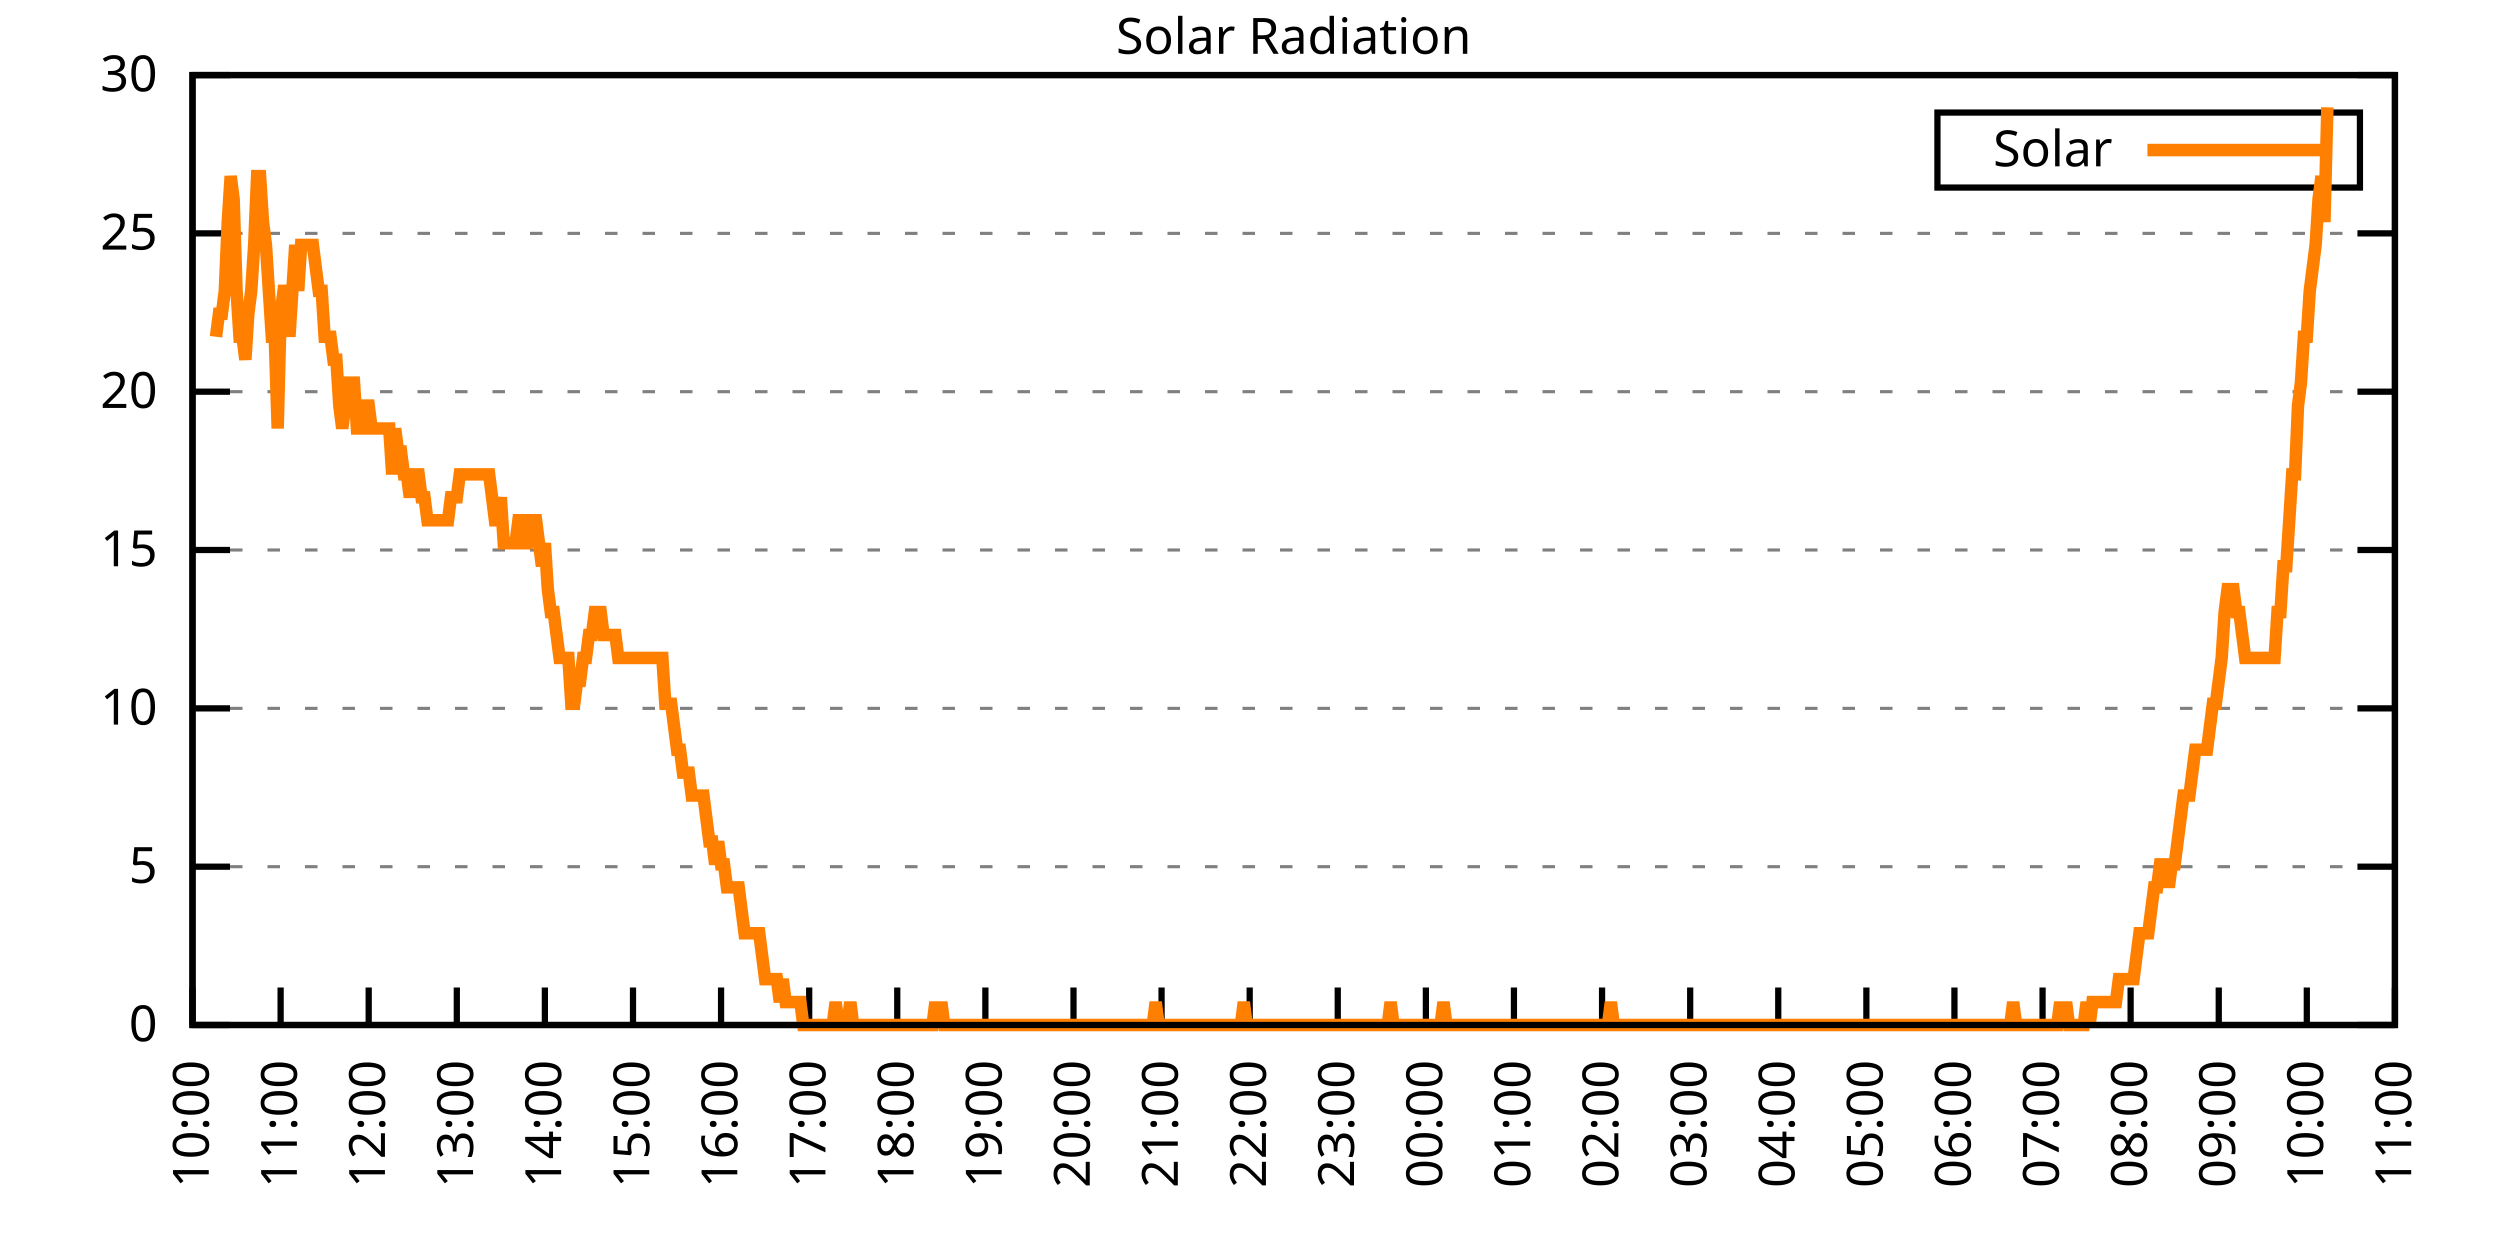
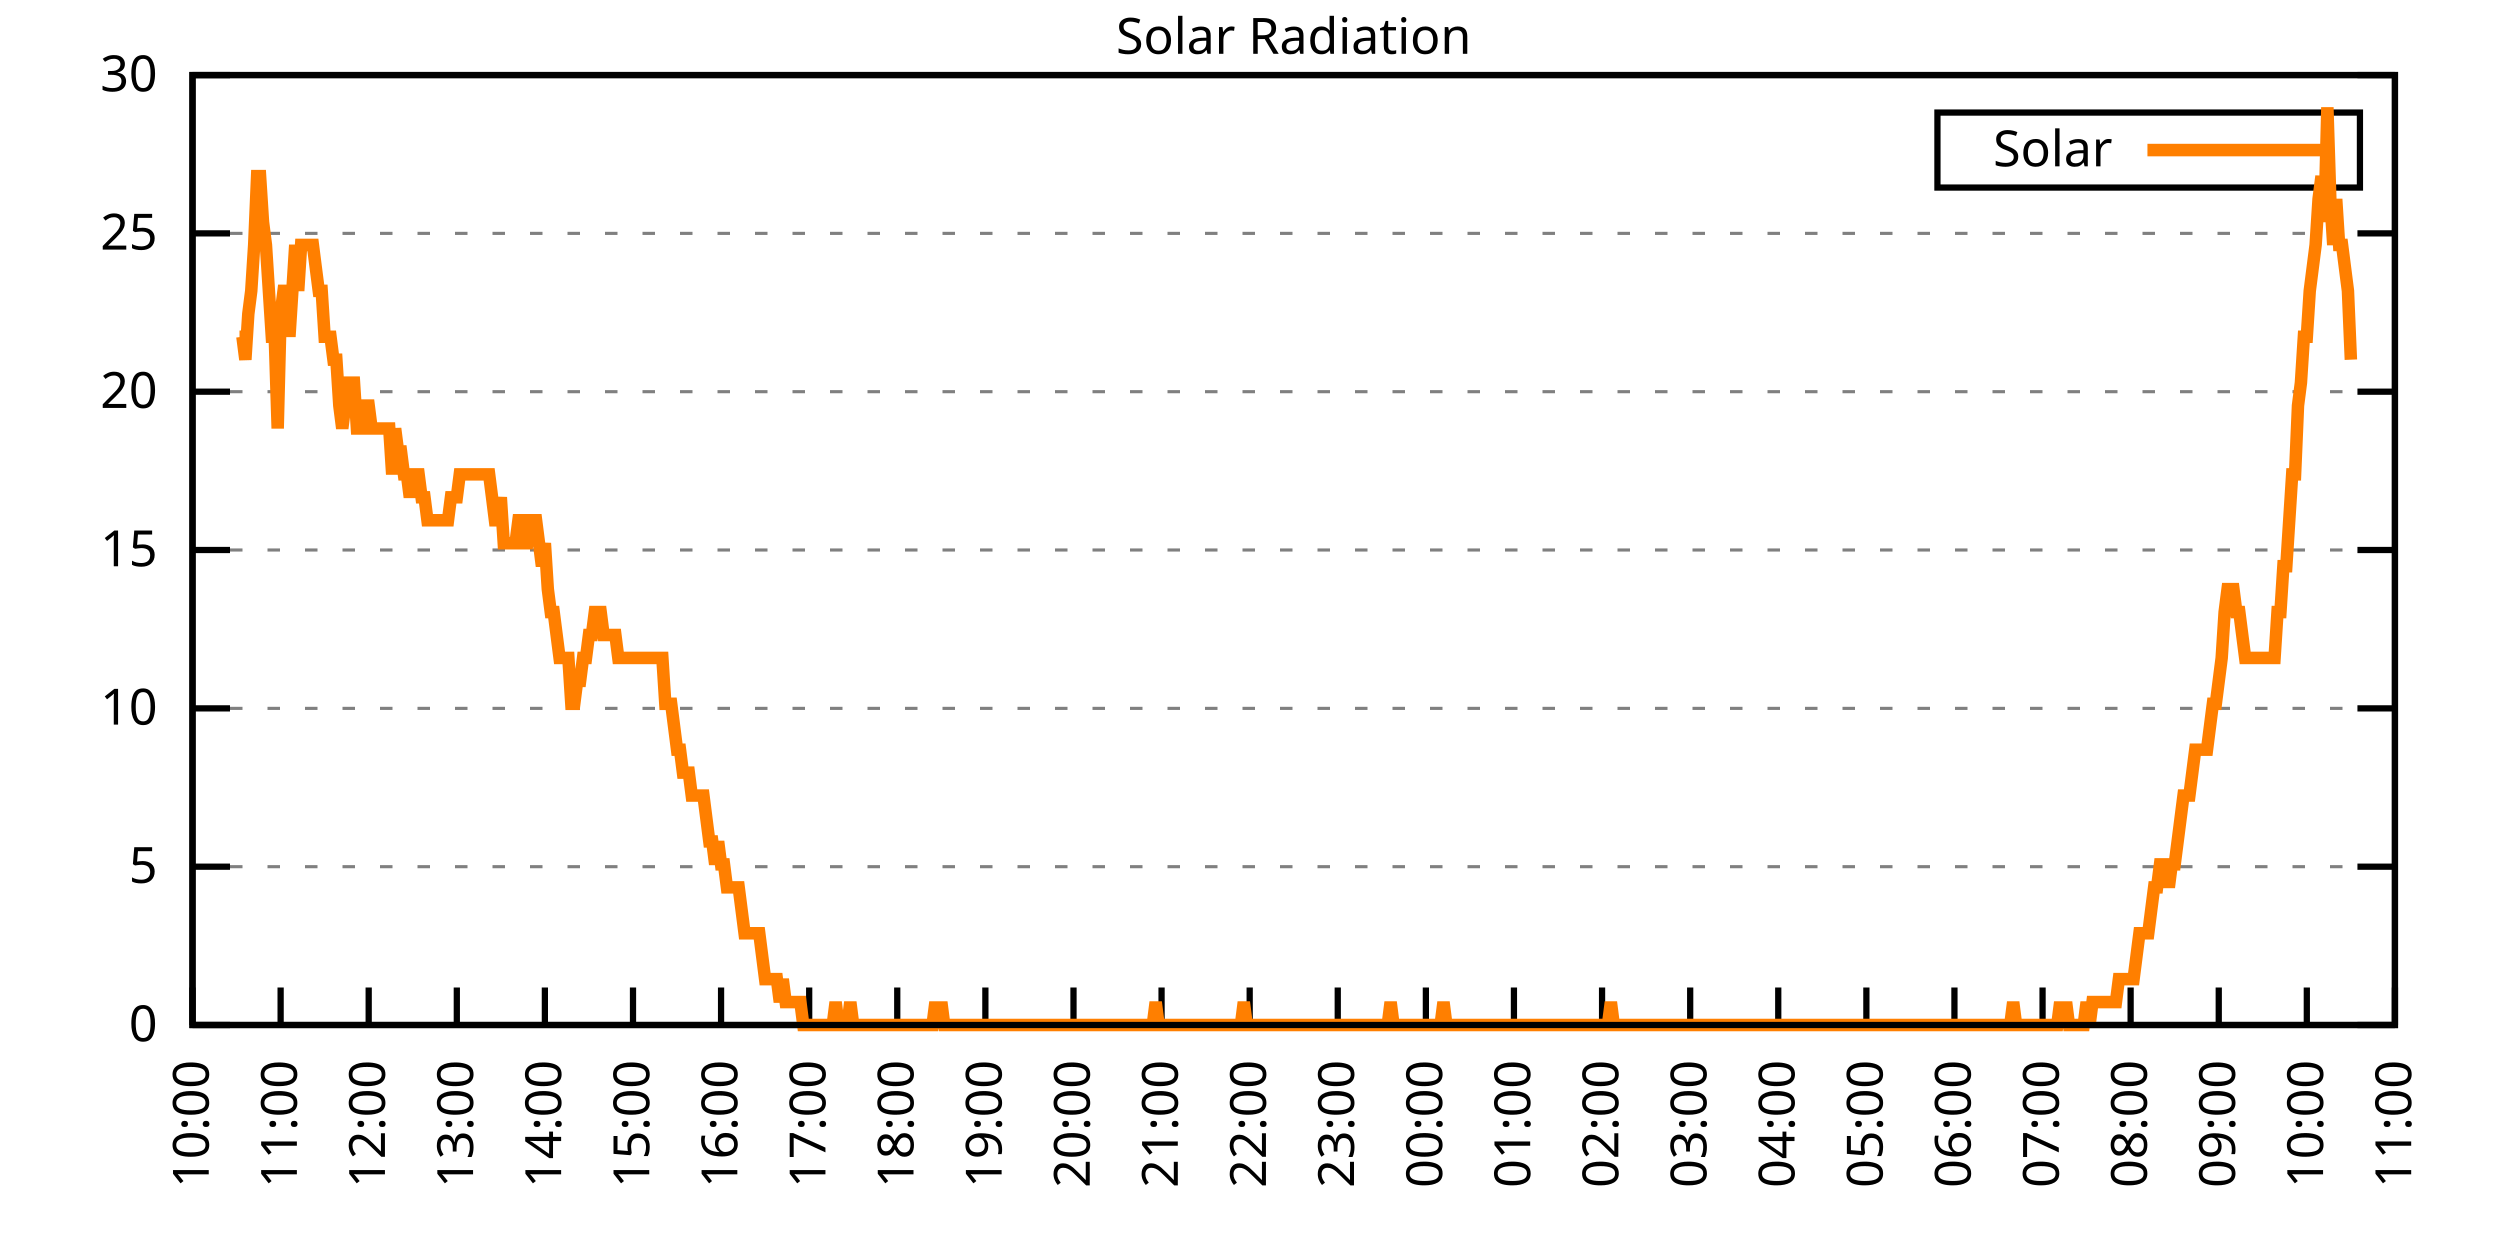
<svg xmlns="http://www.w3.org/2000/svg" xmlns:xlink="http://www.w3.org/1999/xlink" width="400" height="200" viewBox="0 0 400 200">
  <g id="gnuplot_canvas">
    <rect x="0" y="0" width="400" height="200" fill="none" />
    <defs>
      <circle id="gpDot" r="0.5" stroke-width="0.5" stroke="currentColor" />
      <path id="gpPt0" stroke-width="0.333" stroke="currentColor" d="M-1,0 h2 M0,-1 v2" />
      <path id="gpPt1" stroke-width="0.333" stroke="currentColor" d="M-1,-1 L1,1 M1,-1 L-1,1" />
      <path id="gpPt2" stroke-width="0.333" stroke="currentColor" d="M-1,0 L1,0 M0,-1 L0,1 M-1,-1 L1,1 M-1,1 L1,-1" />
      <rect id="gpPt3" stroke-width="0.333" stroke="currentColor" x="-1" y="-1" width="2" height="2" />
      <rect id="gpPt4" stroke-width="0.333" stroke="currentColor" fill="currentColor" x="-1" y="-1" width="2" height="2" />
      <circle id="gpPt5" stroke-width="0.333" stroke="currentColor" cx="0" cy="0" r="1" />
      <use xlink:href="#gpPt5" id="gpPt6" fill="currentColor" stroke="none" />
      <path id="gpPt7" stroke-width="0.333" stroke="currentColor" d="M0,-1.33 L-1.33,0.67 L1.33,0.67 z" />
      <use xlink:href="#gpPt7" id="gpPt8" fill="currentColor" stroke="none" />
      <use xlink:href="#gpPt7" id="gpPt9" stroke="currentColor" transform="rotate(180)" />
      <use xlink:href="#gpPt9" id="gpPt10" fill="currentColor" stroke="none" />
      <use xlink:href="#gpPt3" id="gpPt11" stroke="currentColor" transform="rotate(45)" />
      <use xlink:href="#gpPt11" id="gpPt12" fill="currentColor" stroke="none" />
      <path id="gpPt13" stroke-width="0.333" stroke="currentColor" d="M0,1.330 L1.265,0.411 L0.782,-1.067 L-0.782,-1.076 L-1.265,0.411 z" />
      <use xlink:href="#gpPt13" id="gpPt14" fill="currentColor" stroke="none" />
      <filter id="textbox" filterUnits="objectBoundingBox" x="0" y="0" height="1" width="1">
        <feFlood flood-color="white" flood-opacity="1" result="bgnd" />
        <feComposite in="SourceGraphic" in2="bgnd" operator="atop" />
      </filter>
      <filter id="greybox" filterUnits="objectBoundingBox" x="0" y="0" height="1" width="1">
        <feFlood flood-color="lightgrey" flood-opacity="1" result="grey" />
        <feComposite in="SourceGraphic" in2="grey" operator="atop" />
      </filter>
    </defs>
    <g fill="none" color="white" stroke="currentColor" stroke-width="1.00" stroke-linecap="butt" stroke-linejoin="miter">
</g>
    <g fill="none" color="black" stroke="currentColor" stroke-width="1.00" stroke-linecap="butt" stroke-linejoin="miter">
      <g stroke="none" shape-rendering="crispEdges">
        <polygon fill="rgb(255, 255, 255)" points="30.80,164.00 383.18,164.00 383.18,12.02 30.80,12.02 " />
      </g>
    </g>
    <g fill="none" color="black" stroke="currentColor" stroke-width="1.00" stroke-linecap="butt" stroke-linejoin="miter">
</g>
    <g fill="none" color="black" stroke="black" stroke-width="0.50" stroke-linecap="butt" stroke-linejoin="miter">
</g>
    <g fill="none" color="gray" stroke="currentColor" stroke-width="0.50" stroke-linecap="butt" stroke-linejoin="miter">
      <path stroke="gray" stroke-dasharray="2,4" class="gridline" d="M30.80,164.00 L383.19,164.00  " />
    </g>
    <g fill="none" color="gray" stroke="gray" stroke-width="1.00" stroke-linecap="butt" stroke-linejoin="miter">
</g>
    <g fill="none" color="black" stroke="currentColor" stroke-width="1.00" stroke-linecap="butt" stroke-linejoin="miter">
      <path stroke="black" d="M30.80,164.00 L36.80,164.00 M383.19,164.00 L377.19,164.00  " />
      <g transform="translate(25.20,166.60)" stroke="none" fill="black" font-family="Sans" font-size="8.00" text-anchor="end">
        <text>
          <tspan font-family="Sans"> 0</tspan>
        </text>
      </g>
    </g>
    <g fill="none" color="black" stroke="currentColor" stroke-width="1.00" stroke-linecap="butt" stroke-linejoin="miter">
</g>
    <g fill="none" color="black" stroke="black" stroke-width="0.50" stroke-linecap="butt" stroke-linejoin="miter">
</g>
    <g fill="none" color="gray" stroke="currentColor" stroke-width="0.50" stroke-linecap="butt" stroke-linejoin="miter">
      <path stroke="gray" stroke-dasharray="2,4" class="gridline" d="M30.80,138.67 L383.19,138.67  " />
    </g>
    <g fill="none" color="gray" stroke="gray" stroke-width="1.00" stroke-linecap="butt" stroke-linejoin="miter">
</g>
    <g fill="none" color="black" stroke="currentColor" stroke-width="1.00" stroke-linecap="butt" stroke-linejoin="miter">
      <path stroke="black" d="M30.80,138.67 L36.80,138.67 M383.19,138.67 L377.19,138.67  " />
      <g transform="translate(25.20,141.27)" stroke="none" fill="black" font-family="Sans" font-size="8.00" text-anchor="end">
        <text>
          <tspan font-family="Sans"> 5</tspan>
        </text>
      </g>
    </g>
    <g fill="none" color="black" stroke="currentColor" stroke-width="1.00" stroke-linecap="butt" stroke-linejoin="miter">
</g>
    <g fill="none" color="black" stroke="black" stroke-width="0.50" stroke-linecap="butt" stroke-linejoin="miter">
</g>
    <g fill="none" color="gray" stroke="currentColor" stroke-width="0.50" stroke-linecap="butt" stroke-linejoin="miter">
      <path stroke="gray" stroke-dasharray="2,4" class="gridline" d="M30.80,113.34 L383.19,113.34  " />
    </g>
    <g fill="none" color="gray" stroke="gray" stroke-width="1.00" stroke-linecap="butt" stroke-linejoin="miter">
</g>
    <g fill="none" color="black" stroke="currentColor" stroke-width="1.00" stroke-linecap="butt" stroke-linejoin="miter">
      <path stroke="black" d="M30.80,113.34 L36.80,113.34 M383.19,113.34 L377.19,113.34  " />
      <g transform="translate(25.20,115.94)" stroke="none" fill="black" font-family="Sans" font-size="8.00" text-anchor="end">
        <text>
          <tspan font-family="Sans"> 10</tspan>
        </text>
      </g>
    </g>
    <g fill="none" color="black" stroke="currentColor" stroke-width="1.00" stroke-linecap="butt" stroke-linejoin="miter">
</g>
    <g fill="none" color="black" stroke="black" stroke-width="0.50" stroke-linecap="butt" stroke-linejoin="miter">
</g>
    <g fill="none" color="gray" stroke="currentColor" stroke-width="0.50" stroke-linecap="butt" stroke-linejoin="miter">
      <path stroke="gray" stroke-dasharray="2,4" class="gridline" d="M30.80,88.00 L383.19,88.00  " />
    </g>
    <g fill="none" color="gray" stroke="gray" stroke-width="1.00" stroke-linecap="butt" stroke-linejoin="miter">
</g>
    <g fill="none" color="black" stroke="currentColor" stroke-width="1.00" stroke-linecap="butt" stroke-linejoin="miter">
      <path stroke="black" d="M30.80,88.00 L36.80,88.00 M383.19,88.00 L377.19,88.00  " />
      <g transform="translate(25.20,90.60)" stroke="none" fill="black" font-family="Sans" font-size="8.00" text-anchor="end">
        <text>
          <tspan font-family="Sans"> 15</tspan>
        </text>
      </g>
    </g>
    <g fill="none" color="black" stroke="currentColor" stroke-width="1.00" stroke-linecap="butt" stroke-linejoin="miter">
</g>
    <g fill="none" color="black" stroke="black" stroke-width="0.50" stroke-linecap="butt" stroke-linejoin="miter">
</g>
    <g fill="none" color="gray" stroke="currentColor" stroke-width="0.50" stroke-linecap="butt" stroke-linejoin="miter">
      <path stroke="gray" stroke-dasharray="2,4" class="gridline" d="M30.80,62.67 L383.19,62.67  " />
    </g>
    <g fill="none" color="gray" stroke="gray" stroke-width="1.00" stroke-linecap="butt" stroke-linejoin="miter">
</g>
    <g fill="none" color="black" stroke="currentColor" stroke-width="1.00" stroke-linecap="butt" stroke-linejoin="miter">
      <path stroke="black" d="M30.80,62.67 L36.80,62.67 M383.19,62.67 L377.19,62.67  " />
      <g transform="translate(25.20,65.27)" stroke="none" fill="black" font-family="Sans" font-size="8.00" text-anchor="end">
        <text>
          <tspan font-family="Sans"> 20</tspan>
        </text>
      </g>
    </g>
    <g fill="none" color="black" stroke="currentColor" stroke-width="1.00" stroke-linecap="butt" stroke-linejoin="miter">
</g>
    <g fill="none" color="black" stroke="black" stroke-width="0.50" stroke-linecap="butt" stroke-linejoin="miter">
</g>
    <g fill="none" color="gray" stroke="currentColor" stroke-width="0.50" stroke-linecap="butt" stroke-linejoin="miter">
      <path stroke="gray" stroke-dasharray="2,4" class="gridline" d="M30.80,37.34 L383.19,37.34  " />
    </g>
    <g fill="none" color="gray" stroke="gray" stroke-width="1.00" stroke-linecap="butt" stroke-linejoin="miter">
</g>
    <g fill="none" color="black" stroke="currentColor" stroke-width="1.00" stroke-linecap="butt" stroke-linejoin="miter">
      <path stroke="black" d="M30.80,37.34 L36.80,37.34 M383.19,37.34 L377.19,37.34  " />
      <g transform="translate(25.20,39.94)" stroke="none" fill="black" font-family="Sans" font-size="8.00" text-anchor="end">
        <text>
          <tspan font-family="Sans"> 25</tspan>
        </text>
      </g>
    </g>
    <g fill="none" color="black" stroke="currentColor" stroke-width="1.00" stroke-linecap="butt" stroke-linejoin="miter">
</g>
    <g fill="none" color="black" stroke="black" stroke-width="0.50" stroke-linecap="butt" stroke-linejoin="miter">
</g>
    <g fill="none" color="gray" stroke="currentColor" stroke-width="0.50" stroke-linecap="butt" stroke-linejoin="miter">
      <path stroke="gray" stroke-dasharray="2,4" class="gridline" d="M30.80,12.01 L383.19,12.01  " />
    </g>
    <g fill="none" color="gray" stroke="gray" stroke-width="1.00" stroke-linecap="butt" stroke-linejoin="miter">
</g>
    <g fill="none" color="black" stroke="currentColor" stroke-width="1.00" stroke-linecap="butt" stroke-linejoin="miter">
      <path stroke="black" d="M30.80,12.01 L36.80,12.01 M383.19,12.01 L377.19,12.01  " />
      <g transform="translate(25.20,14.61)" stroke="none" fill="black" font-family="Sans" font-size="8.00" text-anchor="end">
        <text>
          <tspan font-family="Sans"> 30</tspan>
        </text>
      </g>
    </g>
    <g fill="none" color="black" stroke="currentColor" stroke-width="1.00" stroke-linecap="butt" stroke-linejoin="miter">
      <path stroke="black" d="M30.80,164.00 L30.80,158.00  " />
      <g transform="translate(33.40,169.60) rotate(270.00)" stroke="none" fill="black" font-family="Sans" font-size="8.00" text-anchor="end">
        <text>
          <tspan font-family="Sans">10:00</tspan>
        </text>
      </g>
    </g>
    <g fill="none" color="black" stroke="currentColor" stroke-width="1.00" stroke-linecap="butt" stroke-linejoin="miter">
      <path stroke="black" d="M44.90,164.00 L44.90,158.00  " />
      <g transform="translate(47.50,169.60) rotate(270.00)" stroke="none" fill="black" font-family="Sans" font-size="8.00" text-anchor="end">
        <text>
          <tspan font-family="Sans">11:00</tspan>
        </text>
      </g>
    </g>
    <g fill="none" color="black" stroke="currentColor" stroke-width="1.00" stroke-linecap="butt" stroke-linejoin="miter">
      <path stroke="black" d="M58.99,164.00 L58.99,158.00  " />
      <g transform="translate(61.59,169.60) rotate(270.00)" stroke="none" fill="black" font-family="Sans" font-size="8.00" text-anchor="end">
        <text>
          <tspan font-family="Sans">12:00</tspan>
        </text>
      </g>
    </g>
    <g fill="none" color="black" stroke="currentColor" stroke-width="1.00" stroke-linecap="butt" stroke-linejoin="miter">
      <path stroke="black" d="M73.09,164.00 L73.09,158.00  " />
      <g transform="translate(75.69,169.60) rotate(270.00)" stroke="none" fill="black" font-family="Sans" font-size="8.00" text-anchor="end">
        <text>
          <tspan font-family="Sans">13:00</tspan>
        </text>
      </g>
    </g>
    <g fill="none" color="black" stroke="currentColor" stroke-width="1.00" stroke-linecap="butt" stroke-linejoin="miter">
      <path stroke="black" d="M87.18,164.00 L87.18,158.00  " />
      <g transform="translate(89.78,169.60) rotate(270.00)" stroke="none" fill="black" font-family="Sans" font-size="8.00" text-anchor="end">
        <text>
          <tspan font-family="Sans">14:00</tspan>
        </text>
      </g>
    </g>
    <g fill="none" color="black" stroke="currentColor" stroke-width="1.00" stroke-linecap="butt" stroke-linejoin="miter">
      <path stroke="black" d="M101.28,164.00 L101.28,158.00  " />
      <g transform="translate(103.88,169.60) rotate(270.00)" stroke="none" fill="black" font-family="Sans" font-size="8.00" text-anchor="end">
        <text>
          <tspan font-family="Sans">15:00</tspan>
        </text>
      </g>
    </g>
    <g fill="none" color="black" stroke="currentColor" stroke-width="1.00" stroke-linecap="butt" stroke-linejoin="miter">
      <path stroke="black" d="M115.37,164.00 L115.37,158.00  " />
      <g transform="translate(117.97,169.60) rotate(270.00)" stroke="none" fill="black" font-family="Sans" font-size="8.00" text-anchor="end">
        <text>
          <tspan font-family="Sans">16:00</tspan>
        </text>
      </g>
    </g>
    <g fill="none" color="black" stroke="currentColor" stroke-width="1.00" stroke-linecap="butt" stroke-linejoin="miter">
      <path stroke="black" d="M129.47,164.00 L129.47,158.00  " />
      <g transform="translate(132.07,169.60) rotate(270.00)" stroke="none" fill="black" font-family="Sans" font-size="8.00" text-anchor="end">
        <text>
          <tspan font-family="Sans">17:00</tspan>
        </text>
      </g>
    </g>
    <g fill="none" color="black" stroke="currentColor" stroke-width="1.00" stroke-linecap="butt" stroke-linejoin="miter">
      <path stroke="black" d="M143.56,164.00 L143.56,158.00  " />
      <g transform="translate(146.16,169.60) rotate(270.00)" stroke="none" fill="black" font-family="Sans" font-size="8.00" text-anchor="end">
        <text>
          <tspan font-family="Sans">18:00</tspan>
        </text>
      </g>
    </g>
    <g fill="none" color="black" stroke="currentColor" stroke-width="1.00" stroke-linecap="butt" stroke-linejoin="miter">
      <path stroke="black" d="M157.66,164.00 L157.66,158.00  " />
      <g transform="translate(160.26,169.60) rotate(270.00)" stroke="none" fill="black" font-family="Sans" font-size="8.00" text-anchor="end">
        <text>
          <tspan font-family="Sans">19:00</tspan>
        </text>
      </g>
    </g>
    <g fill="none" color="black" stroke="currentColor" stroke-width="1.00" stroke-linecap="butt" stroke-linejoin="miter">
      <path stroke="black" d="M171.76,164.00 L171.76,158.00  " />
      <g transform="translate(174.36,169.60) rotate(270.00)" stroke="none" fill="black" font-family="Sans" font-size="8.00" text-anchor="end">
        <text>
          <tspan font-family="Sans">20:00</tspan>
        </text>
      </g>
    </g>
    <g fill="none" color="black" stroke="currentColor" stroke-width="1.00" stroke-linecap="butt" stroke-linejoin="miter">
      <path stroke="black" d="M185.85,164.00 L185.85,158.00  " />
      <g transform="translate(188.45,169.60) rotate(270.00)" stroke="none" fill="black" font-family="Sans" font-size="8.00" text-anchor="end">
        <text>
          <tspan font-family="Sans">21:00</tspan>
        </text>
      </g>
    </g>
    <g fill="none" color="black" stroke="currentColor" stroke-width="1.00" stroke-linecap="butt" stroke-linejoin="miter">
      <path stroke="black" d="M199.95,164.00 L199.95,158.00  " />
      <g transform="translate(202.55,169.60) rotate(270.00)" stroke="none" fill="black" font-family="Sans" font-size="8.00" text-anchor="end">
        <text>
          <tspan font-family="Sans">22:00</tspan>
        </text>
      </g>
    </g>
    <g fill="none" color="black" stroke="currentColor" stroke-width="1.00" stroke-linecap="butt" stroke-linejoin="miter">
      <path stroke="black" d="M214.04,164.00 L214.04,158.00  " />
      <g transform="translate(216.64,169.60) rotate(270.00)" stroke="none" fill="black" font-family="Sans" font-size="8.00" text-anchor="end">
        <text>
          <tspan font-family="Sans">23:00</tspan>
        </text>
      </g>
    </g>
    <g fill="none" color="black" stroke="currentColor" stroke-width="1.00" stroke-linecap="butt" stroke-linejoin="miter">
      <path stroke="black" d="M228.14,164.00 L228.14,158.00  " />
      <g transform="translate(230.74,169.60) rotate(270.00)" stroke="none" fill="black" font-family="Sans" font-size="8.00" text-anchor="end">
        <text>
          <tspan font-family="Sans">00:00</tspan>
        </text>
      </g>
    </g>
    <g fill="none" color="black" stroke="currentColor" stroke-width="1.00" stroke-linecap="butt" stroke-linejoin="miter">
      <path stroke="black" d="M242.23,164.00 L242.23,158.00  " />
      <g transform="translate(244.83,169.60) rotate(270.00)" stroke="none" fill="black" font-family="Sans" font-size="8.00" text-anchor="end">
        <text>
          <tspan font-family="Sans">01:00</tspan>
        </text>
      </g>
    </g>
    <g fill="none" color="black" stroke="currentColor" stroke-width="1.00" stroke-linecap="butt" stroke-linejoin="miter">
      <path stroke="black" d="M256.33,164.00 L256.33,158.00  " />
      <g transform="translate(258.93,169.60) rotate(270.00)" stroke="none" fill="black" font-family="Sans" font-size="8.00" text-anchor="end">
        <text>
          <tspan font-family="Sans">02:00</tspan>
        </text>
      </g>
    </g>
    <g fill="none" color="black" stroke="currentColor" stroke-width="1.00" stroke-linecap="butt" stroke-linejoin="miter">
      <path stroke="black" d="M270.43,164.00 L270.43,158.00  " />
      <g transform="translate(273.03,169.60) rotate(270.00)" stroke="none" fill="black" font-family="Sans" font-size="8.00" text-anchor="end">
        <text>
          <tspan font-family="Sans">03:00</tspan>
        </text>
      </g>
    </g>
    <g fill="none" color="black" stroke="currentColor" stroke-width="1.00" stroke-linecap="butt" stroke-linejoin="miter">
      <path stroke="black" d="M284.52,164.00 L284.52,158.00  " />
      <g transform="translate(287.12,169.60) rotate(270.00)" stroke="none" fill="black" font-family="Sans" font-size="8.00" text-anchor="end">
        <text>
          <tspan font-family="Sans">04:00</tspan>
        </text>
      </g>
    </g>
    <g fill="none" color="black" stroke="currentColor" stroke-width="1.00" stroke-linecap="butt" stroke-linejoin="miter">
      <path stroke="black" d="M298.62,164.00 L298.62,158.00  " />
      <g transform="translate(301.22,169.60) rotate(270.00)" stroke="none" fill="black" font-family="Sans" font-size="8.00" text-anchor="end">
        <text>
          <tspan font-family="Sans">05:00</tspan>
        </text>
      </g>
    </g>
    <g fill="none" color="black" stroke="currentColor" stroke-width="1.00" stroke-linecap="butt" stroke-linejoin="miter">
      <path stroke="black" d="M312.71,164.00 L312.71,158.00  " />
      <g transform="translate(315.31,169.60) rotate(270.00)" stroke="none" fill="black" font-family="Sans" font-size="8.00" text-anchor="end">
        <text>
          <tspan font-family="Sans">06:00</tspan>
        </text>
      </g>
    </g>
    <g fill="none" color="black" stroke="currentColor" stroke-width="1.00" stroke-linecap="butt" stroke-linejoin="miter">
      <path stroke="black" d="M326.81,164.00 L326.81,158.00  " />
      <g transform="translate(329.41,169.60) rotate(270.00)" stroke="none" fill="black" font-family="Sans" font-size="8.00" text-anchor="end">
        <text>
          <tspan font-family="Sans">07:00</tspan>
        </text>
      </g>
    </g>
    <g fill="none" color="black" stroke="currentColor" stroke-width="1.00" stroke-linecap="butt" stroke-linejoin="miter">
      <path stroke="black" d="M340.90,164.00 L340.90,158.00  " />
      <g transform="translate(343.50,169.60) rotate(270.00)" stroke="none" fill="black" font-family="Sans" font-size="8.00" text-anchor="end">
        <text>
          <tspan font-family="Sans">08:00</tspan>
        </text>
      </g>
    </g>
    <g fill="none" color="black" stroke="currentColor" stroke-width="1.00" stroke-linecap="butt" stroke-linejoin="miter">
      <path stroke="black" d="M355.00,164.00 L355.00,158.00  " />
      <g transform="translate(357.60,169.60) rotate(270.00)" stroke="none" fill="black" font-family="Sans" font-size="8.00" text-anchor="end">
        <text>
          <tspan font-family="Sans">09:00</tspan>
        </text>
      </g>
    </g>
    <g fill="none" color="black" stroke="currentColor" stroke-width="1.00" stroke-linecap="butt" stroke-linejoin="miter">
      <path stroke="black" d="M369.09,164.00 L369.09,158.00  " />
      <g transform="translate(371.69,169.60) rotate(270.00)" stroke="none" fill="black" font-family="Sans" font-size="8.00" text-anchor="end">
        <text>
          <tspan font-family="Sans">10:00</tspan>
        </text>
      </g>
    </g>
    <g fill="none" color="black" stroke="currentColor" stroke-width="1.00" stroke-linecap="butt" stroke-linejoin="miter">
      <path stroke="black" d="M383.19,164.00 L383.19,158.00  " />
      <g transform="translate(385.79,169.60) rotate(270.00)" stroke="none" fill="black" font-family="Sans" font-size="8.00" text-anchor="end">
        <text>
          <tspan font-family="Sans">11:00</tspan>
        </text>
      </g>
    </g>
    <g fill="none" color="black" stroke="currentColor" stroke-width="1.00" stroke-linecap="butt" stroke-linejoin="miter">
</g>
    <g fill="none" color="black" stroke="currentColor" stroke-width="1.00" stroke-linecap="butt" stroke-linejoin="miter">
      <path stroke="black" d="M30.80,12.01 L30.80,164.00 L383.19,164.00 L383.19,12.01 L30.80,12.01 Z  " />
    </g>
    <g fill="none" color="black" stroke="currentColor" stroke-width="1.00" stroke-linecap="butt" stroke-linejoin="miter">
</g>
    <g fill="none" color="black" stroke="currentColor" stroke-width="1.00" stroke-linecap="butt" stroke-linejoin="miter">
      <path stroke="black" d="M309.99,30.01 L309.99,18.01 L377.59,18.01 L377.59,30.01 L309.99,30.01 Z  " />
    </g>
    <g id="Solar_Radiation_plot_1">
      <g fill="none" color="white" stroke="black" stroke-width="2.00" stroke-linecap="butt" stroke-linejoin="miter">
</g>
      <g fill="none" color="black" stroke="currentColor" stroke-width="2.00" stroke-linecap="butt" stroke-linejoin="miter">
        <g transform="translate(337.99,26.61)" stroke="none" fill="black" font-family="Sans" font-size="8.00" text-anchor="end">
          <text>
            <tspan font-family="Sans">Solar</tspan>
          </text>
        </g>
      </g>
      <g fill="none" color="black" stroke="currentColor" stroke-width="2.00" stroke-linecap="butt" stroke-linejoin="miter">
-         <path stroke="rgb(255, 127,   0)" d="M343.59,24.01 L371.99,24.01 M34.56,53.88 L35.03,50.21 L35.50,50.21 L35.97,46.54 L36.44,35.52 L36.91,28.18   L37.38,31.85 L37.85,46.54 L38.32,53.88 L38.79,53.88 L39.26,57.55 L39.73,50.21 L40.20,46.54 L40.67,39.19   L41.14,28.18 L41.61,28.18 L42.08,35.52 L42.55,39.19 L43.02,46.54 L43.49,53.88 L43.96,53.88 L44.43,68.56   L44.90,50.21 L45.37,46.54 L45.84,46.54 L46.31,53.88 L46.78,46.54 L47.24,39.19 L47.71,46.54 L48.18,39.19   L48.65,39.19 L49.12,39.19 L49.59,39.19 L50.06,39.19 L50.53,42.87 L51.00,46.54 L51.47,46.54 L51.94,53.88   L52.41,53.88 L52.88,53.88 L53.35,57.55 L53.82,57.55 L54.29,64.89 L54.76,68.56 L55.23,64.89 L55.70,61.22   L56.17,61.22 L56.64,61.22 L57.11,68.56 L57.58,68.56 L58.05,68.56 L58.52,64.89 L58.99,64.89 L59.46,68.56   L59.93,68.56 L60.40,68.56 L60.87,68.56 L61.34,68.56 L61.81,68.56 L62.28,68.56 L62.75,75.90 L63.22,68.56   L63.69,72.23 L64.16,72.23 L64.63,75.90 L65.10,75.90 L65.57,79.57 L66.04,75.90 L66.51,75.90 L66.98,75.90   L67.45,79.57 L67.92,79.57 L68.39,83.24 L68.86,83.24 L69.33,83.24 L69.80,83.24 L70.27,83.24 L70.74,83.24   L71.21,83.24 L71.68,83.24 L72.15,79.57 L72.62,79.57 L73.09,79.57 L73.56,75.90 L74.03,75.90 L74.50,75.90   L74.97,75.90 L75.44,75.90 L75.91,75.90 L76.38,75.90 L76.85,75.90 L77.32,75.90 L77.79,75.90 L78.26,75.90   L78.73,79.57 L79.19,83.24 L79.66,83.24 L80.13,79.57 L80.60,86.91 L81.07,86.91 L81.54,86.91 L82.01,86.91   L82.48,86.91 L82.95,83.24 L83.42,83.24 L83.89,86.91 L84.36,86.91 L84.83,83.24 L85.30,83.24 L85.77,83.24   L86.24,86.91 L86.71,90.59 L87.18,86.91 L87.65,94.26 L88.12,97.93 L88.59,97.93 L89.06,101.60 L89.53,105.27   L90.00,105.27 L90.47,105.27 L90.94,105.27 L91.41,112.61 L91.88,112.61 L92.35,108.94 L92.82,108.94 L93.29,105.27   L93.76,105.27 L94.23,101.60 L94.70,101.60 L95.17,97.93 L95.64,97.93 L96.11,97.93 L96.58,101.60 L97.05,101.60   L97.52,101.60 L97.99,101.60 L98.46,101.60 L98.93,105.27 L99.40,105.27 L99.87,105.27 L100.34,105.27 L100.81,105.27   L101.28,105.27 L101.75,105.27 L102.22,105.27 L102.69,105.27 L103.16,105.27 L103.63,105.27 L104.10,105.27 L104.57,105.27   L105.04,105.27 L105.51,105.27 L105.98,105.27 L106.45,112.61 L106.92,112.61 L107.39,112.61 L107.86,116.28 L108.33,119.95   L108.80,119.95 L109.27,123.62 L109.74,123.62 L110.21,123.62 L110.68,127.29 L111.14,127.29 L111.61,127.29 L112.08,127.29   L112.55,127.29 L113.02,130.96 L113.49,134.63 L113.96,134.63 L114.43,138.30 L114.90,134.63 L115.37,138.30 L115.84,138.30   L116.31,141.98 L116.78,141.98 L117.25,141.98 L117.72,141.98 L118.19,141.98 L118.66,145.65 L119.13,149.32 L119.60,149.32   L120.07,149.32 L120.54,149.32 L121.01,149.32 L121.48,149.32 L121.95,152.99 L122.42,156.66 L122.89,156.66 L123.36,156.66   L123.83,156.66 L124.30,156.66 L124.77,160.33 L125.24,156.66 L125.71,160.33 L126.18,160.33 L126.65,160.33 L127.12,160.33   L127.59,160.33 L128.06,160.33 L128.53,164.00 L129.00,164.00 L129.47,164.00 L129.94,164.00 L130.41,164.00 L130.88,164.00   L131.35,164.00 L131.82,164.00 L132.29,164.00 L132.76,164.00 L133.23,164.00 L133.70,160.33 L134.17,164.00 L134.64,164.00   L135.11,164.00 L135.58,164.00 L136.05,160.33 L136.52,164.00 L136.99,164.00 L137.46,164.00 L137.93,164.00 L138.40,164.00   L138.87,164.00 L139.34,164.00 L139.81,164.00 L140.28,164.00 L140.75,164.00 L141.22,164.00 L141.69,164.00 L142.16,164.00   L142.63,164.00 L143.09,164.00 L143.56,164.00 L144.03,164.00 L144.50,164.00 L144.97,164.00 L145.44,164.00 L145.91,164.00   L146.38,164.00 L146.85,164.00 L147.32,164.00 L147.79,164.00 L148.26,164.00 L148.73,164.00 L149.20,164.00 L149.67,160.33   L150.14,164.00 L150.61,160.33 L151.08,164.00 L151.55,164.00 L152.02,164.00 L152.49,164.00 L152.96,164.00 L153.43,164.00   L153.90,164.00 L154.37,164.00 L154.84,164.00 L155.31,164.00 L155.78,164.00 L156.25,164.00 L156.72,164.00 L157.19,164.00   L157.66,164.00 L158.13,164.00 L158.60,164.00 L159.07,164.00 L159.54,164.00 L160.01,164.00 L160.48,164.00 L160.95,164.00   L161.42,164.00 L161.89,164.00 L162.36,164.00 L162.83,164.00 L163.30,164.00 L163.77,164.00 L164.24,164.00 L164.71,164.00   L165.18,164.00 L165.65,164.00 L166.12,164.00 L166.59,164.00 L167.06,164.00 L167.53,164.00 L168.00,164.00 L168.47,164.00   L168.94,164.00 L169.41,164.00 L169.88,164.00 L170.35,164.00 L170.82,164.00 L171.29,164.00 L171.76,164.00 L172.23,164.00   L172.70,164.00 L173.17,164.00 L173.64,164.00 L173.87,164.00 L174.58,164.00 L175.04,164.00 L175.51,164.00 L175.98,164.00   L176.45,164.00 L176.92,164.00 L177.39,164.00 L177.86,164.00 L178.33,164.00 L178.80,164.00 L179.27,164.00 L179.74,164.00   L180.21,164.00 L180.68,164.00 L181.15,164.00 L181.62,164.00 L182.09,164.00 L182.56,164.00 L183.03,164.00 L183.50,164.00   L183.97,164.00 L184.44,164.00 L184.91,160.33 L185.38,164.00 L185.85,164.00 L186.32,164.00 L186.79,164.00 L187.26,164.00   L187.73,164.00 L188.20,164.00 L188.67,164.00 L189.14,164.00 L189.61,164.00 L190.08,164.00 L190.55,164.00 L191.02,164.00   L191.49,164.00 L191.96,164.00 L192.43,164.00 L192.90,164.00 L193.37,164.00 L193.84,164.00 L194.31,164.00 L194.78,164.00   L195.25,164.00 L195.72,164.00 L196.19,164.00 L196.66,164.00 L197.13,164.00 L197.60,164.00 L198.07,164.00 L198.54,164.00   L199.01,160.33 L199.48,164.00 L199.95,164.00 L200.42,164.00 L200.89,164.00 L201.36,164.00 L201.83,164.00 L202.30,164.00   L202.77,164.00 L203.24,164.00 L203.71,164.00 L204.18,164.00 L204.65,164.00 L205.12,164.00 L205.59,164.00 L206.06,164.00   L206.53,164.00 L207.00,164.00 L207.46,164.00 L207.93,164.00 L208.40,164.00 L208.87,164.00 L209.34,164.00 L209.81,164.00   L210.28,164.00 L210.75,164.00 L211.22,164.00 L211.69,164.00 L212.16,164.00 L212.63,164.00 L213.10,164.00 L213.57,164.00   L214.04,164.00 L214.51,164.00 L214.98,164.00 L215.45,164.00 L215.92,164.00 L216.39,164.00 L216.86,164.00 L217.33,164.00   L217.80,164.00 L218.27,164.00 L218.74,164.00 L219.21,164.00 L219.68,164.00 L220.15,164.00 L220.62,164.00 L221.09,164.00   L221.56,164.00 L222.03,164.00 L222.50,160.33 L222.97,164.00 L223.44,164.00 L223.91,164.00 L224.38,164.00 L224.85,164.00   L225.32,164.00 L225.79,164.00 L226.26,164.00 L226.73,164.00 L227.20,164.00 L227.67,164.00 L228.14,164.00 L228.61,164.00   L229.08,164.00 L229.55,164.00 L230.02,164.00 L230.49,164.00 L230.96,160.33 L231.43,164.00 L231.90,164.00 L232.37,164.00   L232.84,164.00 L233.31,164.00 L233.78,164.00 L234.25,164.00 L234.72,164.00 L235.19,164.00 L235.66,164.00 L236.13,164.00   L236.60,164.00 L237.07,164.00 L237.54,164.00 L238.01,164.00 L238.48,164.00 L238.95,164.00 L239.41,164.00 L239.88,164.00   L240.35,164.00 L240.82,164.00 L241.29,164.00 L241.76,164.00 L242.23,164.00 L242.70,164.00 L243.17,164.00 L243.64,164.00   L244.11,164.00 L244.58,164.00 L245.05,164.00 L245.52,164.00 L245.99,164.00 L246.46,164.00 L246.93,164.00 L247.40,164.00   L247.87,164.00 L248.34,164.00 L248.81,164.00 L249.28,164.00 L249.75,164.00 L250.22,164.00 L250.69,164.00 L251.16,164.00   L251.63,164.00 L252.10,164.00 L252.57,164.00 L253.04,164.00 L253.51,164.00 L253.98,164.00 L254.45,164.00 L254.92,164.00   L255.39,164.00 L255.86,164.00 L256.33,164.00 L256.80,164.00 L257.27,164.00 L257.74,160.33 L258.21,164.00 L258.68,164.00   L259.15,164.00 L259.62,164.00 L260.09,164.00 L260.56,164.00 L261.03,164.00 L261.50,164.00 L261.97,164.00 L262.44,164.00   L262.91,164.00 L263.38,164.00 L263.85,164.00 L264.32,164.00 L264.79,164.00 L265.26,164.00 L265.73,164.00 L266.20,164.00   L266.67,164.00 L267.14,164.00 L267.61,164.00 L268.08,164.00 L268.55,164.00 L269.02,164.00 L269.49,164.00 L269.96,164.00   L270.43,164.00 L270.90,164.00 L271.36,164.00 L271.83,164.00 L272.30,164.00 L272.77,164.00 L273.24,164.00 L273.71,164.00   L274.18,164.00 L274.65,164.00 L275.12,164.00 L275.59,164.00 L276.06,164.00 L276.53,164.00 L277.00,164.00 L277.47,164.00   L277.94,164.00 L278.41,164.00 L278.88,164.00 L279.35,164.00 L279.82,164.00 L280.29,164.00 L280.76,164.00 L281.23,164.00   L281.70,164.00 L282.17,164.00 L282.64,164.00 L283.11,164.00 L283.58,164.00 L284.05,164.00 L284.52,164.00 L284.99,164.00   L285.46,164.00 L285.93,164.00 L286.40,164.00 L286.87,164.00 L287.34,164.00 L287.81,164.00 L288.28,164.00 L288.75,164.00   L289.22,164.00 L289.69,164.00 L290.16,164.00 L290.63,164.00 L291.10,164.00 L291.57,164.00 L292.04,164.00 L292.51,164.00   L292.98,164.00 L293.45,164.00 L293.92,164.00 L294.39,164.00 L294.86,164.00 L295.33,164.00 L295.80,164.00 L296.27,164.00   L296.74,164.00 L297.21,164.00 L297.68,164.00 L298.15,164.00 L298.62,164.00 L299.09,164.00 L299.56,164.00 L300.03,164.00   L300.50,164.00 L300.97,164.00 L301.44,164.00 L301.91,164.00 L302.38,164.00 L302.85,164.00 L303.31,164.00 L303.78,164.00   L304.25,164.00 L304.72,164.00 L305.19,164.00 L305.66,164.00 L306.13,164.00 L306.60,164.00 L307.07,164.00 L307.54,164.00   L308.01,164.00 L308.48,164.00 L308.95,164.00 L309.42,164.00 L309.89,164.00 L310.36,164.00 L310.83,164.00 L311.30,164.00   L311.77,164.00 L312.24,164.00 L312.71,164.00 L313.18,164.00 L313.65,164.00 L314.12,164.00 L314.59,164.00 L315.06,164.00   L315.53,164.00 L316.00,164.00 L316.47,164.00 L316.94,164.00 L317.41,164.00 L317.88,164.00 L318.35,164.00 L318.82,164.00   L319.29,164.00 L319.76,164.00 L320.23,164.00 L320.70,164.00 L321.17,164.00 L321.64,164.00 L322.11,160.33 L322.58,164.00   L323.05,164.00 L323.52,164.00 L323.99,164.00 L324.46,164.00 L324.93,164.00 L325.40,164.00 L325.87,164.00 L326.34,164.00   L326.81,164.00 L327.28,164.00 L327.75,164.00 L328.22,164.00 L328.69,164.00 L329.16,164.00 L329.63,160.33 L330.10,164.00   L330.57,160.33 L331.04,164.00 L331.51,164.00 L331.98,164.00 L332.45,164.00 L332.92,164.00 L333.39,164.00 L333.86,160.33   L334.33,164.00 L334.80,160.33 L335.26,160.33 L335.73,160.33 L336.20,160.33 L336.67,160.33 L337.14,160.33 L337.61,160.33   L338.08,160.33 L338.55,160.33 L339.02,156.66 L339.49,156.66 L339.96,156.66 L340.43,156.66 L340.90,156.66 L341.37,156.66   L341.84,152.99 L342.31,149.32 L342.78,149.32 L343.25,149.32 L343.72,149.32 L344.19,145.65 L344.66,141.98 L345.13,141.98   L345.60,138.30 L346.07,138.30 L346.54,138.30 L347.01,141.98 L347.48,138.30 L347.95,138.30 L348.42,134.63 L348.89,130.96   L349.36,127.29 L349.83,127.29 L350.30,127.29 L350.77,123.62 L351.24,119.95 L351.71,119.95 L352.18,119.95 L352.65,119.95   L353.12,119.95 L353.59,116.28 L354.06,112.61 L354.53,112.61 L355.00,108.94 L355.47,105.27 L355.94,97.93 L356.41,94.26   L356.88,94.26 L357.35,94.26 L357.82,97.93 L358.29,97.93 L358.76,101.60 L359.23,105.27 L359.70,105.27 L360.17,105.27   L360.64,105.27 L361.11,105.27 L361.58,105.27 L362.05,105.27 L362.52,105.27 L362.99,105.27 L363.46,105.27 L363.93,105.27   L364.40,97.93 L364.87,97.93 L365.34,90.59 L365.81,90.59 L366.28,83.24 L366.75,75.90 L367.21,75.90 L367.68,64.89   L368.15,61.22 L368.62,53.88 L369.09,53.88 L369.56,46.54 L370.03,42.87 L370.50,39.19 L370.97,31.85 L371.44,28.18   L371.91,35.52 L372.38,17.17  " />
+         <path stroke="rgb(255, 127,   0)" d="M343.59,24.01 L371.99,24.01 M38.32,53.88 L38.79,53.88 L39.26,57.55 L39.73,50.21 L40.20,46.54 L40.67,39.19   L41.14,28.18 L41.61,28.18 L42.08,35.52 L42.55,39.19 L43.02,46.54 L43.49,53.88 L43.96,53.88 L44.43,68.56   L44.90,50.21 L45.37,46.54 L45.84,46.54 L46.31,53.88 L46.78,46.54 L47.24,39.19 L47.71,46.54 L48.18,39.19   L48.65,39.19 L49.12,39.19 L49.59,39.19 L50.06,39.19 L50.53,42.87 L51.00,46.54 L51.47,46.54 L51.94,53.88   L52.41,53.88 L52.88,53.88 L53.35,57.55 L53.82,57.55 L54.29,64.89 L54.76,68.56 L55.23,64.89 L55.70,61.22   L56.17,61.22 L56.64,61.22 L57.11,68.56 L57.58,68.56 L58.05,68.56 L58.52,64.89 L58.99,64.89 L59.46,68.56   L59.93,68.56 L60.40,68.56 L60.87,68.56 L61.34,68.56 L61.81,68.56 L62.28,68.56 L62.75,75.90 L63.22,68.56   L63.69,72.23 L64.16,72.23 L64.63,75.90 L65.10,75.90 L65.57,79.57 L66.04,75.90 L66.51,75.90 L66.98,75.90   L67.45,79.57 L67.92,79.57 L68.39,83.24 L68.86,83.24 L69.33,83.24 L69.80,83.24 L70.27,83.24 L70.74,83.24   L71.21,83.24 L71.68,83.24 L72.15,79.57 L72.62,79.57 L73.09,79.57 L73.56,75.90 L74.03,75.90 L74.50,75.90   L74.97,75.90 L75.44,75.90 L75.91,75.90 L76.38,75.90 L76.85,75.90 L77.32,75.90 L77.79,75.90 L78.26,75.90   L78.73,79.57 L79.19,83.24 L79.66,83.24 L80.13,79.57 L80.60,86.91 L81.07,86.91 L81.54,86.91 L82.01,86.91   L82.48,86.91 L82.95,83.24 L83.42,83.24 L83.89,86.91 L84.36,86.91 L84.83,83.24 L85.30,83.24 L85.77,83.24   L86.24,86.91 L86.71,90.59 L87.18,86.91 L87.65,94.26 L88.12,97.93 L88.59,97.93 L89.06,101.60 L89.53,105.27   L90.00,105.27 L90.47,105.27 L90.94,105.27 L91.41,112.61 L91.88,112.61 L92.35,108.94 L92.82,108.94 L93.29,105.27   L93.76,105.27 L94.23,101.60 L94.70,101.60 L95.17,97.93 L95.64,97.93 L96.11,97.93 L96.58,101.60 L97.05,101.60   L97.52,101.60 L97.99,101.60 L98.46,101.60 L98.93,105.27 L99.40,105.27 L99.87,105.27 L100.34,105.27 L100.81,105.27   L101.28,105.27 L101.75,105.27 L102.22,105.27 L102.69,105.27 L103.16,105.27 L103.63,105.27 L104.10,105.27 L104.57,105.27   L105.04,105.27 L105.51,105.27 L105.98,105.27 L106.45,112.61 L106.92,112.61 L107.39,112.61 L107.86,116.28 L108.33,119.95   L108.80,119.95 L109.27,123.62 L109.74,123.62 L110.21,123.62 L110.68,127.29 L111.14,127.29 L111.61,127.29 L112.08,127.29   L112.55,127.29 L113.02,130.96 L113.49,134.63 L113.96,134.63 L114.43,138.30 L114.90,134.63 L115.37,138.30 L115.84,138.30   L116.31,141.98 L116.78,141.98 L117.25,141.98 L117.72,141.98 L118.19,141.98 L118.66,145.65 L119.13,149.32 L119.60,149.32   L120.07,149.32 L120.54,149.32 L121.01,149.32 L121.48,149.32 L121.95,152.99 L122.42,156.66 L122.89,156.66 L123.36,156.66   L123.83,156.66 L124.30,156.66 L124.77,160.33 L125.24,156.66 L125.71,160.33 L126.18,160.33 L126.65,160.33 L127.12,160.33   L127.59,160.33 L128.06,160.33 L128.53,164.00 L129.00,164.00 L129.47,164.00 L129.94,164.00 L130.41,164.00 L130.88,164.00   L131.35,164.00 L131.82,164.00 L132.29,164.00 L132.76,164.00 L133.23,164.00 L133.70,160.33 L134.17,164.00 L134.64,164.00   L135.11,164.00 L135.58,164.00 L136.05,160.33 L136.52,164.00 L136.99,164.00 L137.46,164.00 L137.93,164.00 L138.40,164.00   L138.87,164.00 L139.34,164.00 L139.81,164.00 L140.28,164.00 L140.75,164.00 L141.22,164.00 L141.69,164.00 L142.16,164.00   L142.63,164.00 L143.09,164.00 L143.56,164.00 L144.03,164.00 L144.50,164.00 L144.97,164.00 L145.44,164.00 L145.91,164.00   L146.38,164.00 L146.85,164.00 L147.32,164.00 L147.79,164.00 L148.26,164.00 L148.73,164.00 L149.20,164.00 L149.67,160.33   L150.14,164.00 L150.61,160.33 L151.08,164.00 L151.55,164.00 L152.02,164.00 L152.49,164.00 L152.96,164.00 L153.43,164.00   L153.90,164.00 L154.37,164.00 L154.84,164.00 L155.31,164.00 L155.78,164.00 L156.25,164.00 L156.72,164.00 L157.19,164.00   L157.66,164.00 L158.13,164.00 L158.60,164.00 L159.07,164.00 L159.54,164.00 L160.01,164.00 L160.48,164.00 L160.95,164.00   L161.42,164.00 L161.89,164.00 L162.36,164.00 L162.83,164.00 L163.30,164.00 L163.77,164.00 L164.24,164.00 L164.71,164.00   L165.18,164.00 L165.65,164.00 L166.12,164.00 L166.59,164.00 L167.06,164.00 L167.53,164.00 L168.00,164.00 L168.47,164.00   L168.94,164.00 L169.41,164.00 L169.88,164.00 L170.35,164.00 L170.82,164.00 L171.29,164.00 L171.76,164.00 L172.23,164.00   L172.70,164.00 L173.17,164.00 L173.64,164.00 L173.87,164.00 L174.58,164.00 L175.04,164.00 L175.51,164.00 L175.98,164.00   L176.45,164.00 L176.92,164.00 L177.39,164.00 L177.86,164.00 L178.33,164.00 L178.80,164.00 L179.27,164.00 L179.74,164.00   L180.21,164.00 L180.68,164.00 L181.15,164.00 L181.62,164.00 L182.09,164.00 L182.56,164.00 L183.03,164.00 L183.50,164.00   L183.97,164.00 L184.44,164.00 L184.91,160.33 L185.38,164.00 L185.85,164.00 L186.32,164.00 L186.79,164.00 L187.26,164.00   L187.73,164.00 L188.20,164.00 L188.67,164.00 L189.14,164.00 L189.61,164.00 L190.08,164.00 L190.55,164.00 L191.02,164.00   L191.49,164.00 L191.96,164.00 L192.43,164.00 L192.90,164.00 L193.37,164.00 L193.84,164.00 L194.31,164.00 L194.78,164.00   L195.25,164.00 L195.72,164.00 L196.19,164.00 L196.66,164.00 L197.13,164.00 L197.60,164.00 L198.07,164.00 L198.54,164.00   L199.01,160.33 L199.48,164.00 L199.95,164.00 L200.42,164.00 L200.89,164.00 L201.36,164.00 L201.83,164.00 L202.30,164.00   L202.77,164.00 L203.24,164.00 L203.71,164.00 L204.18,164.00 L204.65,164.00 L205.12,164.00 L205.59,164.00 L206.06,164.00   L206.53,164.00 L207.00,164.00 L207.46,164.00 L207.93,164.00 L208.40,164.00 L208.87,164.00 L209.34,164.00 L209.81,164.00   L210.28,164.00 L210.75,164.00 L211.22,164.00 L211.69,164.00 L212.16,164.00 L212.63,164.00 L213.10,164.00 L213.57,164.00   L214.04,164.00 L214.51,164.00 L214.98,164.00 L215.45,164.00 L215.92,164.00 L216.39,164.00 L216.86,164.00 L217.33,164.00   L217.80,164.00 L218.27,164.00 L218.74,164.00 L219.21,164.00 L219.68,164.00 L220.15,164.00 L220.62,164.00 L221.09,164.00   L221.56,164.00 L222.03,164.00 L222.50,160.33 L222.97,164.00 L223.44,164.00 L223.91,164.00 L224.38,164.00 L224.85,164.00   L225.32,164.00 L225.79,164.00 L226.26,164.00 L226.73,164.00 L227.20,164.00 L227.67,164.00 L228.14,164.00 L228.61,164.00   L229.08,164.00 L229.55,164.00 L230.02,164.00 L230.49,164.00 L230.96,160.33 L231.43,164.00 L231.90,164.00 L232.37,164.00   L232.84,164.00 L233.31,164.00 L233.78,164.00 L234.25,164.00 L234.72,164.00 L235.19,164.00 L235.66,164.00 L236.13,164.00   L236.60,164.00 L237.07,164.00 L237.54,164.00 L238.01,164.00 L238.48,164.00 L238.95,164.00 L239.41,164.00 L239.88,164.00   L240.35,164.00 L240.82,164.00 L241.29,164.00 L241.76,164.00 L242.23,164.00 L242.70,164.00 L243.17,164.00 L243.64,164.00   L244.11,164.00 L244.58,164.00 L245.05,164.00 L245.52,164.00 L245.99,164.00 L246.46,164.00 L246.93,164.00 L247.40,164.00   L247.87,164.00 L248.34,164.00 L248.81,164.00 L249.28,164.00 L249.75,164.00 L250.22,164.00 L250.69,164.00 L251.16,164.00   L251.63,164.00 L252.10,164.00 L252.57,164.00 L253.04,164.00 L253.51,164.00 L253.98,164.00 L254.45,164.00 L254.92,164.00   L255.39,164.00 L255.86,164.00 L256.33,164.00 L256.80,164.00 L257.27,164.00 L257.74,160.33 L258.21,164.00 L258.68,164.00   L259.15,164.00 L259.62,164.00 L260.09,164.00 L260.56,164.00 L261.03,164.00 L261.50,164.00 L261.97,164.00 L262.44,164.00   L262.91,164.00 L263.38,164.00 L263.85,164.00 L264.32,164.00 L264.79,164.00 L265.26,164.00 L265.73,164.00 L266.20,164.00   L266.67,164.00 L267.14,164.00 L267.61,164.00 L268.08,164.00 L268.55,164.00 L269.02,164.00 L269.49,164.00 L269.96,164.00   L270.43,164.00 L270.90,164.00 L271.36,164.00 L271.83,164.00 L272.30,164.00 L272.77,164.00 L273.24,164.00 L273.71,164.00   L274.18,164.00 L274.65,164.00 L275.12,164.00 L275.59,164.00 L276.06,164.00 L276.53,164.00 L277.00,164.00 L277.47,164.00   L277.94,164.00 L278.41,164.00 L278.88,164.00 L279.35,164.00 L279.82,164.00 L280.29,164.00 L280.76,164.00 L281.23,164.00   L281.70,164.00 L282.17,164.00 L282.64,164.00 L283.11,164.00 L283.58,164.00 L284.05,164.00 L284.52,164.00 L284.99,164.00   L285.46,164.00 L285.93,164.00 L286.40,164.00 L286.87,164.00 L287.34,164.00 L287.81,164.00 L288.28,164.00 L288.75,164.00   L289.22,164.00 L289.69,164.00 L290.16,164.00 L290.63,164.00 L291.10,164.00 L291.57,164.00 L292.04,164.00 L292.51,164.00   L292.98,164.00 L293.45,164.00 L293.92,164.00 L294.39,164.00 L294.86,164.00 L295.33,164.00 L295.80,164.00 L296.27,164.00   L296.74,164.00 L297.21,164.00 L297.68,164.00 L298.15,164.00 L298.62,164.00 L299.09,164.00 L299.56,164.00 L300.03,164.00   L300.50,164.00 L300.97,164.00 L301.44,164.00 L301.91,164.00 L302.38,164.00 L302.85,164.00 L303.31,164.00 L303.78,164.00   L304.25,164.00 L304.72,164.00 L305.19,164.00 L305.66,164.00 L306.13,164.00 L306.60,164.00 L307.07,164.00 L307.54,164.00   L308.01,164.00 L308.48,164.00 L308.95,164.00 L309.42,164.00 L309.89,164.00 L310.36,164.00 L310.83,164.00 L311.30,164.00   L311.77,164.00 L312.24,164.00 L312.71,164.00 L313.18,164.00 L313.65,164.00 L314.12,164.00 L314.59,164.00 L315.06,164.00   L315.53,164.00 L316.00,164.00 L316.47,164.00 L316.94,164.00 L317.41,164.00 L317.88,164.00 L318.35,164.00 L318.82,164.00   L319.29,164.00 L319.76,164.00 L320.23,164.00 L320.70,164.00 L321.17,164.00 L321.64,164.00 L322.11,160.33 L322.58,164.00   L323.05,164.00 L323.52,164.00 L323.99,164.00 L324.46,164.00 L324.93,164.00 L325.40,164.00 L325.87,164.00 L326.34,164.00   L326.81,164.00 L327.28,164.00 L327.75,164.00 L328.22,164.00 L328.69,164.00 L329.16,164.00 L329.63,160.33 L330.10,164.00   L330.57,160.33 L331.04,164.00 L331.51,164.00 L331.98,164.00 L332.45,164.00 L332.92,164.00 L333.39,164.00 L333.86,160.33   L334.33,164.00 L334.80,160.33 L335.26,160.33 L335.73,160.33 L336.20,160.33 L336.67,160.33 L337.14,160.33 L337.61,160.33   L338.08,160.33 L338.55,160.33 L339.02,156.66 L339.49,156.66 L339.96,156.66 L340.43,156.66 L340.90,156.66 L341.37,156.66   L341.84,152.99 L342.31,149.32 L342.78,149.32 L343.25,149.32 L343.72,149.32 L344.19,145.65 L344.66,141.98 L345.13,141.98   L345.60,138.30 L346.07,138.30 L346.54,138.30 L347.01,141.98 L347.48,138.30 L347.95,138.30 L348.42,134.63 L348.89,130.96   L349.36,127.29 L349.83,127.29 L350.30,127.29 L350.77,123.62 L351.24,119.95 L351.71,119.95 L352.18,119.95 L352.65,119.95   L353.12,119.95 L353.59,116.28 L354.06,112.61 L354.53,112.61 L355.00,108.94 L355.47,105.27 L355.94,97.93 L356.41,94.26   L356.88,94.26 L357.35,94.26 L357.82,97.93 L358.29,97.93 L358.76,101.60 L359.23,105.27 L359.70,105.27 L360.17,105.27   L360.64,105.27 L361.11,105.27 L361.58,105.27 L362.05,105.27 L362.52,105.27 L362.99,105.27 L363.46,105.27 L363.93,105.27   L364.40,97.93 L364.87,97.93 L365.34,90.59 L365.81,90.59 L366.28,83.24 L366.75,75.90 L367.21,75.90 L367.68,64.89   L368.15,61.22 L368.62,53.88 L369.09,53.88 L369.56,46.54 L370.03,42.87 L370.50,39.19 L370.97,31.85 L371.44,28.18   L371.91,35.52 L372.38,17.17 L372.85,31.85 L373.32,39.19 L373.79,31.85 L374.26,39.19 L374.73,39.19 L375.20,42.87   L375.67,46.54 L376.14,57.55  " />
      </g>
    </g>
    <g fill="none" color="black" stroke="currentColor" stroke-width="2.00" stroke-linecap="butt" stroke-linejoin="miter">
</g>
    <g fill="none" color="black" stroke="black" stroke-width="1.00" stroke-linecap="butt" stroke-linejoin="miter">
</g>
    <g fill="none" color="black" stroke="currentColor" stroke-width="1.00" stroke-linecap="butt" stroke-linejoin="miter">
      <path stroke="black" d="M30.80,12.01 L30.80,164.00 L383.19,164.00 L383.19,12.01 L30.80,12.01 Z  " />
      <g transform="translate(6.80,88.01) rotate(270.00)" stroke="none" fill="black" font-family="Sans" font-size="8.00" text-anchor="middle">
        <text />
      </g>
    </g>
    <g fill="none" color="black" stroke="currentColor" stroke-width="1.00" stroke-linecap="butt" stroke-linejoin="miter">
</g>
    <g fill="none" color="black" stroke="currentColor" stroke-width="1.00" stroke-linecap="butt" stroke-linejoin="miter">
      <g transform="translate(206.99,8.61)" stroke="none" fill="black" font-family="Sans" font-size="8.00" text-anchor="middle">
        <text>
          <tspan font-family="Sans">Solar Radiation</tspan>
        </text>
      </g>
    </g>
    <g fill="none" color="black" stroke="currentColor" stroke-width="1.00" stroke-linecap="butt" stroke-linejoin="miter">
</g>
  </g>
</svg>
